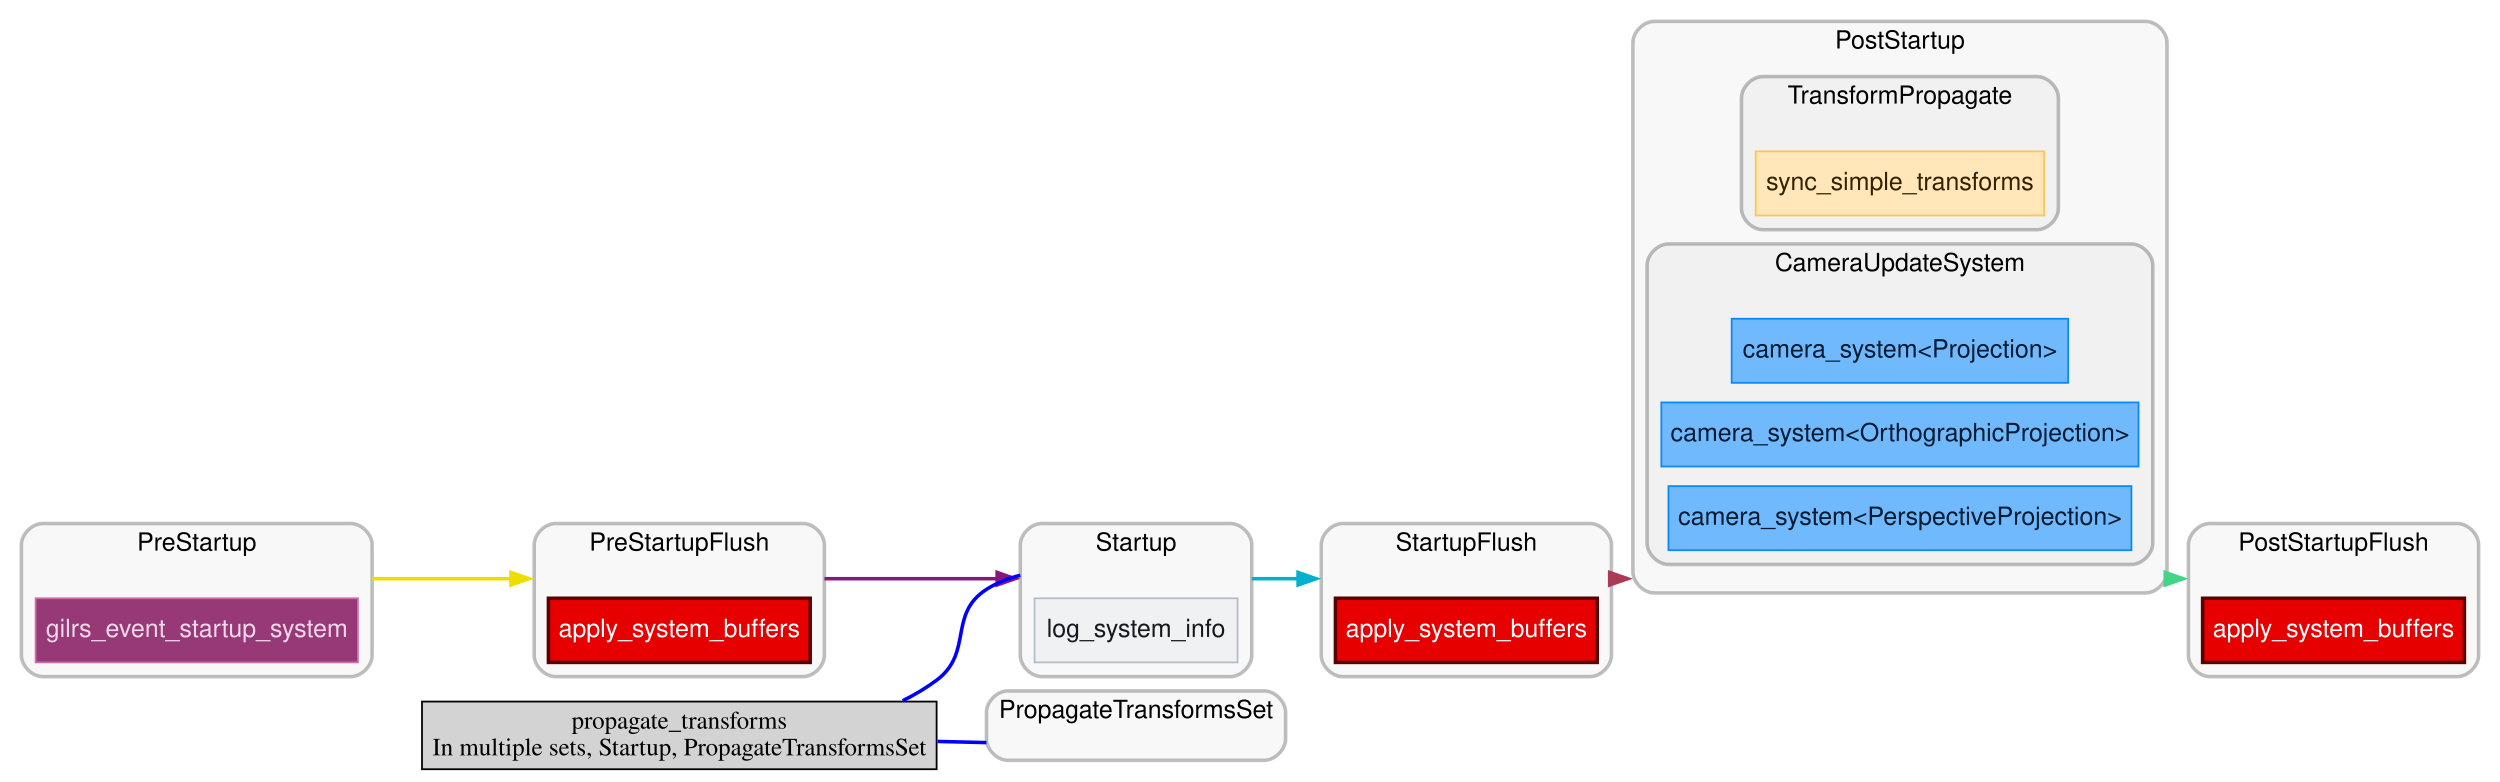
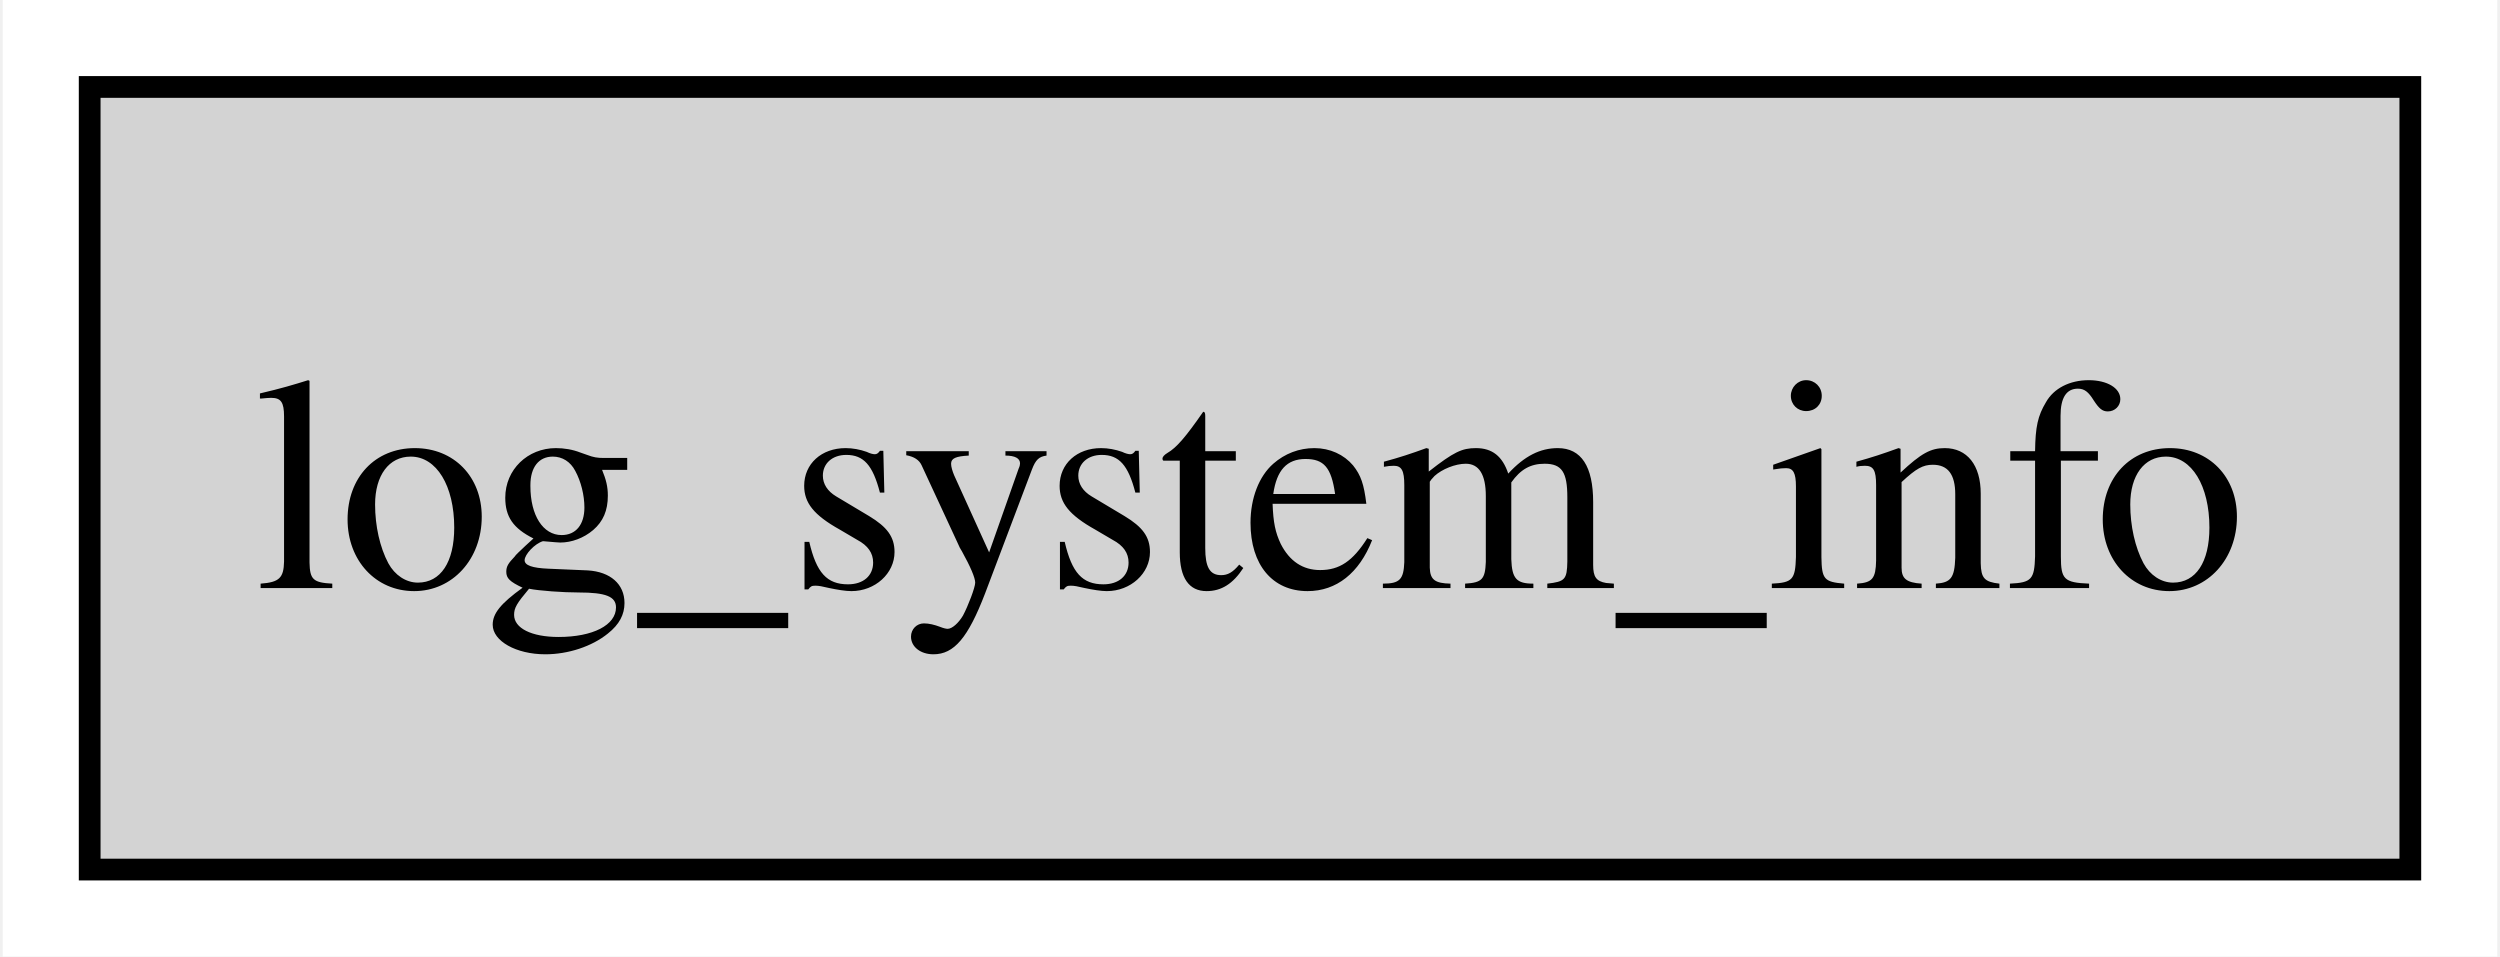
- <svg xmlns="http://www.w3.org/2000/svg" xmlns:xlink="http://www.w3.org/1999/xlink" width="1404pt" height="439pt" viewBox="0.00 0.00 1404.00 439.00">
-   <g id="graph0" class="graph" transform="scale(1 1) rotate(0) translate(4 435)">
-     <polygon fill="white" stroke="none" points="-4,4 -4,-435 1400,-435 1400,4 -4,4" />
-     <g id="clust1" class="cluster">
-       <g id="a_clust1">
-         <a xlink:title="Startup">
-           <path fill="#000000" fill-opacity="0.031" stroke="#000000" stroke-width="2" stroke-opacity="0.251" d="M581,-55C581,-55 687,-55 687,-55 693,-55 699,-61 699,-67 699,-67 699,-129 699,-129 699,-135 693,-141 687,-141 687,-141 581,-141 581,-141 575,-141 569,-135 569,-129 569,-129 569,-67 569,-67 569,-61 575,-55 581,-55" />
-           <text text-anchor="middle" x="634" y="-125.8" font-family="Helvetica,sans-Serif" font-size="14.00">Startup</text>
+ <svg xmlns="http://www.w3.org/2000/svg" xmlns:xlink="http://www.w3.org/1999/xlink" width="115pt" height="44pt" viewBox="0.00 0.00 114.75 44.00">
+   <g id="graph0" class="graph" transform="scale(1 1) rotate(0) translate(4 40)">
+     <polygon fill="white" stroke="none" points="-4,4 -4,-40 110.75,-40 110.75,4 -4,4" />
+     <g id="node1" class="node">
+       <g id="a_node1">
+         <a xlink:title="bevy_diagnostic::system_information_diagnostics_plugin::internal::log_system_info">
+           <polygon fill="lightgrey" stroke="black" points="106.75,-36 0,-36 0,0 106.75,0 106.75,-36" />
+           <text text-anchor="middle" x="53.38" y="-12.95" font-family="Times,serif" font-size="14.00">log_system_info</text>
        </a>
      </g>
    </g>
-     <g id="clust2" class="cluster">
-       <g id="a_clust2">
-         <a xlink:title="PreStartupFlush">
-           <path fill="#000000" fill-opacity="0.031" stroke="#000000" stroke-width="2" stroke-opacity="0.251" d="M308,-55C308,-55 447,-55 447,-55 453,-55 459,-61 459,-67 459,-67 459,-129 459,-129 459,-135 453,-141 447,-141 447,-141 308,-141 308,-141 302,-141 296,-135 296,-129 296,-129 296,-67 296,-67 296,-61 302,-55 308,-55" />
-           <text text-anchor="middle" x="377.5" y="-125.8" font-family="Helvetica,sans-Serif" font-size="14.00">PreStartupFlush</text>
-         </a>
-       </g>
-     </g>
-     <g id="clust3" class="cluster">
-       <g id="a_clust3">
-         <a xlink:title="StartupFlush">
-           <path fill="#000000" fill-opacity="0.031" stroke="#000000" stroke-width="2" stroke-opacity="0.251" d="M750,-55C750,-55 889,-55 889,-55 895,-55 901,-61 901,-67 901,-67 901,-129 901,-129 901,-135 895,-141 889,-141 889,-141 750,-141 750,-141 744,-141 738,-135 738,-129 738,-129 738,-67 738,-67 738,-61 744,-55 750,-55" />
-           <text text-anchor="middle" x="819.5" y="-125.8" font-family="Helvetica,sans-Serif" font-size="14.00">StartupFlush</text>
-         </a>
-       </g>
-     </g>
-     <g id="clust4" class="cluster">
-       <g id="a_clust4">
-         <a xlink:title="PostStartupFlush">
-           <path fill="#000000" fill-opacity="0.031" stroke="#000000" stroke-width="2" stroke-opacity="0.251" d="M1237,-55C1237,-55 1376,-55 1376,-55 1382,-55 1388,-61 1388,-67 1388,-67 1388,-129 1388,-129 1388,-135 1382,-141 1376,-141 1376,-141 1237,-141 1237,-141 1231,-141 1225,-135 1225,-129 1225,-129 1225,-67 1225,-67 1225,-61 1231,-55 1237,-55" />
-           <text text-anchor="middle" x="1306.5" y="-125.8" font-family="Helvetica,sans-Serif" font-size="14.00">PostStartupFlush</text>
-         </a>
-       </g>
-     </g>
-     <g id="clust5" class="cluster">
-       <g id="a_clust5">
-         <a xlink:title="PreStartup">
-           <path fill="#000000" fill-opacity="0.031" stroke="#000000" stroke-width="2" stroke-opacity="0.251" d="M20,-55C20,-55 193,-55 193,-55 199,-55 205,-61 205,-67 205,-67 205,-129 205,-129 205,-135 199,-141 193,-141 193,-141 20,-141 20,-141 14,-141 8,-135 8,-129 8,-129 8,-67 8,-67 8,-61 14,-55 20,-55" />
-           <text text-anchor="middle" x="106.5" y="-125.8" font-family="Helvetica,sans-Serif" font-size="14.00">PreStartup</text>
-         </a>
-       </g>
-     </g>
-     <g id="clust6" class="cluster">
-       <g id="a_clust6">
-         <a xlink:title="PostStartup">
-           <path fill="#000000" fill-opacity="0.031" stroke="#000000" stroke-width="2" stroke-opacity="0.251" d="M925,-102C925,-102 1201,-102 1201,-102 1207,-102 1213,-108 1213,-114 1213,-114 1213,-411 1213,-411 1213,-417 1207,-423 1201,-423 1201,-423 925,-423 925,-423 919,-423 913,-417 913,-411 913,-411 913,-114 913,-114 913,-108 919,-102 925,-102" />
-           <text text-anchor="middle" x="1063" y="-407.8" font-family="Helvetica,sans-Serif" font-size="14.00">PostStartup</text>
-         </a>
-       </g>
-     </g>
-     <g id="clust7" class="cluster">
-       <g id="a_clust7">
-         <a xlink:title="TransformPropagate">
-           <path fill="#000000" fill-opacity="0.031" stroke="#000000" stroke-width="2" stroke-opacity="0.251" d="M986,-306C986,-306 1140,-306 1140,-306 1146,-306 1152,-312 1152,-318 1152,-318 1152,-380 1152,-380 1152,-386 1146,-392 1140,-392 1140,-392 986,-392 986,-392 980,-392 974,-386 974,-380 974,-380 974,-318 974,-318 974,-312 980,-306 986,-306" />
-           <text text-anchor="middle" x="1063" y="-376.8" font-family="Helvetica,sans-Serif" font-size="14.00">TransformPropagate</text>
-         </a>
-       </g>
-     </g>
-     <g id="clust8" class="cluster">
-       <g id="a_clust8">
-         <a xlink:title="CameraUpdateSystem">
-           <path fill="#000000" fill-opacity="0.031" stroke="#000000" stroke-width="2" stroke-opacity="0.251" d="M933,-118C933,-118 1193,-118 1193,-118 1199,-118 1205,-124 1205,-130 1205,-130 1205,-286 1205,-286 1205,-292 1199,-298 1193,-298 1193,-298 933,-298 933,-298 927,-298 921,-292 921,-286 921,-286 921,-130 921,-130 921,-124 927,-118 933,-118" />
-           <text text-anchor="middle" x="1063" y="-282.8" font-family="Helvetica,sans-Serif" font-size="14.00">CameraUpdateSystem</text>
-         </a>
-       </g>
-     </g>
-     <g id="clust9" class="cluster">
-       <g id="a_clust9">
-         <a xlink:title="PropagateTransformsSet">
-           <path fill="#000000" fill-opacity="0.031" stroke="#000000" stroke-width="2" stroke-opacity="0.251" d="M562,-8C562,-8 706,-8 706,-8 712,-8 718,-14 718,-20 718,-20 718,-35 718,-35 718,-41 712,-47 706,-47 706,-47 562,-47 562,-47 556,-47 550,-41 550,-35 550,-35 550,-20 550,-20 550,-14 556,-8 562,-8" />
-           <text text-anchor="middle" x="634" y="-31.8" font-family="Helvetica,sans-Serif" font-size="14.00">PropagateTransformsSet</text>
-         </a>
-       </g>
-     </g>
-     <g id="edge5" class="edge">
-       <g id="a_edge5">
-         <a xlink:title="Startup → StartupFlush">
-           <path fill="none" stroke="#00b0cc" stroke-width="2" d="M699,-110C707.44,-110 716.23,-110 725.03,-110" />
-           <polygon fill="#00b0cc" stroke="#00b0cc" stroke-width="2" points="725,-113.5 735,-110 725,-106.5 725,-113.5" />
-         </a>
-       </g>
-     </g>
-     <g id="node2" class="node">
-       <g id="a_node2">
-         <a xlink:title="bevy_diagnostic::system_information_diagnostics_plugin::internal::log_system_info">
-           <polygon fill="#eff1f3" stroke="#b4bec7" points="691,-99 577,-99 577,-63 691,-63 691,-99" />
-           <text text-anchor="middle" x="634" y="-77.3" font-family="Helvetica,sans-Serif" font-size="14.00" fill="#15191d">log_system_info</text>
-         </a>
-       </g>
-     </g>
-     <g id="edge4" class="edge">
-       <g id="a_edge4">
-         <a xlink:title="PreStartupFlush → Startup">
-           <path fill="none" stroke="#881877" stroke-width="2" d="M459,-110C490.16,-110 525.67,-110 556.45,-110" />
-           <polygon fill="#881877" stroke="#881877" stroke-width="2" points="556,-113.5 566,-110 556,-106.5 556,-113.5" />
-         </a>
-       </g>
-     </g>
-     <g id="node4" class="node">
-       <g id="a_node4">
-         <a xlink:title="bevy_ecs::schedule::executor::apply_system_buffers">
-           <polygon fill="#e70000" stroke="#5a0000" stroke-width="2" points="451,-99 304,-99 304,-63 451,-63 451,-99" />
-           <text text-anchor="middle" x="377.5" y="-77.3" font-family="Helvetica,sans-Serif" font-size="14.00" fill="#ffffff">apply_system_buffers</text>
-         </a>
-       </g>
-     </g>
-     <g id="edge6" class="edge">
-       <g id="a_edge6">
-         <a xlink:title="StartupFlush → PostStartup">
-           <path fill="none" stroke="#aa3a55" stroke-width="2" d="M901,-110C904,-110 907,-110 910,-110" />
-           <polygon fill="#aa3a55" stroke="#aa3a55" stroke-width="2" points="900,-113.5 910,-110 900,-106.5 900,-113.5" />
-         </a>
-       </g>
-     </g>
-     <g id="node6" class="node">
-       <g id="a_node6">
-         <a xlink:title="bevy_ecs::schedule::executor::apply_system_buffers">
-           <polygon fill="#e70000" stroke="#5a0000" stroke-width="2" points="893,-99 746,-99 746,-63 893,-63 893,-99" />
-           <text text-anchor="middle" x="819.5" y="-77.3" font-family="Helvetica,sans-Serif" font-size="14.00" fill="#ffffff">apply_system_buffers</text>
-         </a>
-       </g>
-     </g>
-     <g id="node8" class="node">
-       <g id="a_node8">
-         <a xlink:title="bevy_ecs::schedule::executor::apply_system_buffers">
-           <polygon fill="#e70000" stroke="#5a0000" stroke-width="2" points="1380,-99 1233,-99 1233,-63 1380,-63 1380,-99" />
-           <text text-anchor="middle" x="1306.5" y="-77.3" font-family="Helvetica,sans-Serif" font-size="14.00" fill="#ffffff">apply_system_buffers</text>
-         </a>
-       </g>
-     </g>
-     <g id="edge3" class="edge">
-       <g id="a_edge3">
-         <a xlink:title="PreStartup → PreStartupFlush">
-           <path fill="none" stroke="#eede00" stroke-width="2" d="M205,-110C230.56,-110 258.06,-110 283.39,-110" />
-           <polygon fill="#eede00" stroke="#eede00" stroke-width="2" points="283,-113.5 293,-110 283,-106.5 283,-113.5" />
-         </a>
-       </g>
-     </g>
-     <g id="node10" class="node">
-       <g id="a_node10">
-         <a xlink:title="bevy_gilrs::gilrs_system::gilrs_event_startup_system">
-           <polygon fill="#973977" stroke="#c86da9" points="197,-99 16,-99 16,-63 197,-63 197,-99" />
-           <text text-anchor="middle" x="106.5" y="-77.3" font-family="Helvetica,sans-Serif" font-size="14.00" fill="#f1d9e9">gilrs_event_startup_system</text>
-         </a>
-       </g>
-     </g>
-     <g id="edge7" class="edge">
-       <g id="a_edge7">
-         <a xlink:title="PostStartup → PostStartupFlush">
-           <path fill="none" stroke="#44d488" stroke-width="2" d="M1213,-110C1216,-110 1219,-110 1222,-110" />
-           <polygon fill="#44d488" stroke="#44d488" stroke-width="2" points="1212,-113.5 1222,-110 1212,-106.5 1212,-113.5" />
-         </a>
-       </g>
-     </g>
-     <g id="node13" class="node">
-       <g id="a_node13">
-         <a xlink:title="bevy_transform::systems::sync_simple_transforms">
-           <polygon fill="#ffe7b9" stroke="#ffc453" points="1144,-350 982,-350 982,-314 1144,-314 1144,-350" />
-           <text text-anchor="middle" x="1063" y="-328.3" font-family="Helvetica,sans-Serif" font-size="14.00" fill="#322100">sync_simple_transforms</text>
-         </a>
-       </g>
-     </g>
-     <g id="node15" class="node">
-       <g id="a_node15">
-         <a xlink:title="bevy_render::camera::camera::camera_system&lt;bevy_render::camera::projection::Projection&gt;">
-           <polygon fill="#70b9fc" stroke="#0c88f9" points="1157.5,-256 968.5,-256 968.5,-220 1157.5,-220 1157.5,-256" />
-           <text text-anchor="middle" x="1063" y="-234.3" font-family="Helvetica,sans-Serif" font-size="14.00" fill="#011a31">camera_system&lt;Projection&gt;</text>
-         </a>
-       </g>
-     </g>
-     <g id="node16" class="node">
-       <g id="a_node16">
-         <a xlink:title="bevy_render::camera::camera::camera_system&lt;bevy_render::camera::projection::OrthographicProjection&gt;">
-           <polygon fill="#70b9fc" stroke="#0c88f9" points="1197,-209 929,-209 929,-173 1197,-173 1197,-209" />
-           <text text-anchor="middle" x="1063" y="-187.3" font-family="Helvetica,sans-Serif" font-size="14.00" fill="#011a31">camera_system&lt;OrthographicProjection&gt;</text>
-         </a>
-       </g>
-     </g>
-     <g id="node17" class="node">
-       <g id="a_node17">
-         <a xlink:title="bevy_render::camera::camera::camera_system&lt;bevy_render::camera::projection::PerspectiveProjection&gt;">
-           <polygon fill="#70b9fc" stroke="#0c88f9" points="1193,-162 933,-162 933,-126 1193,-126 1193,-162" />
-           <text text-anchor="middle" x="1063" y="-140.3" font-family="Helvetica,sans-Serif" font-size="14.00" fill="#011a31">camera_system&lt;PerspectiveProjection&gt;</text>
-         </a>
-       </g>
-     </g>
-     <g id="node19" class="node">
-       <g id="a_node19">
-         <a xlink:title="bevy_transform::systems::propagate_transforms">
-           <polygon fill="lightgrey" stroke="black" points="522,-41 233,-41 233,-3 522,-3 522,-41" />
-           <text text-anchor="middle" x="377.5" y="-25.8" font-family="Times,serif" font-size="14.00">propagate_transforms</text>
-           <text text-anchor="middle" x="377.5" y="-10.8" font-family="Times,serif" font-size="14.00">In multiple sets, Startup, PropagateTransformsSet</text>
-         </a>
-       </g>
-     </g>
-     <g id="edge1" class="edge">
-       <path fill="none" stroke="blue" stroke-width="2" d="M502.92,-41.47C509.65,-44.77 516.07,-48.58 522,-53 542.73,-68.46 528.24,-90.04 550,-104 555.77,-107.71 562.26,-110.24 569,-111.92" />
-     </g>
-     <g id="edge2" class="edge">
-       <path fill="none" stroke="blue" stroke-width="2" d="M522.48,-18.61C531.85,-18.38 541.09,-18.17 550,-17.96" />
-     </g>
  </g>
</svg>
